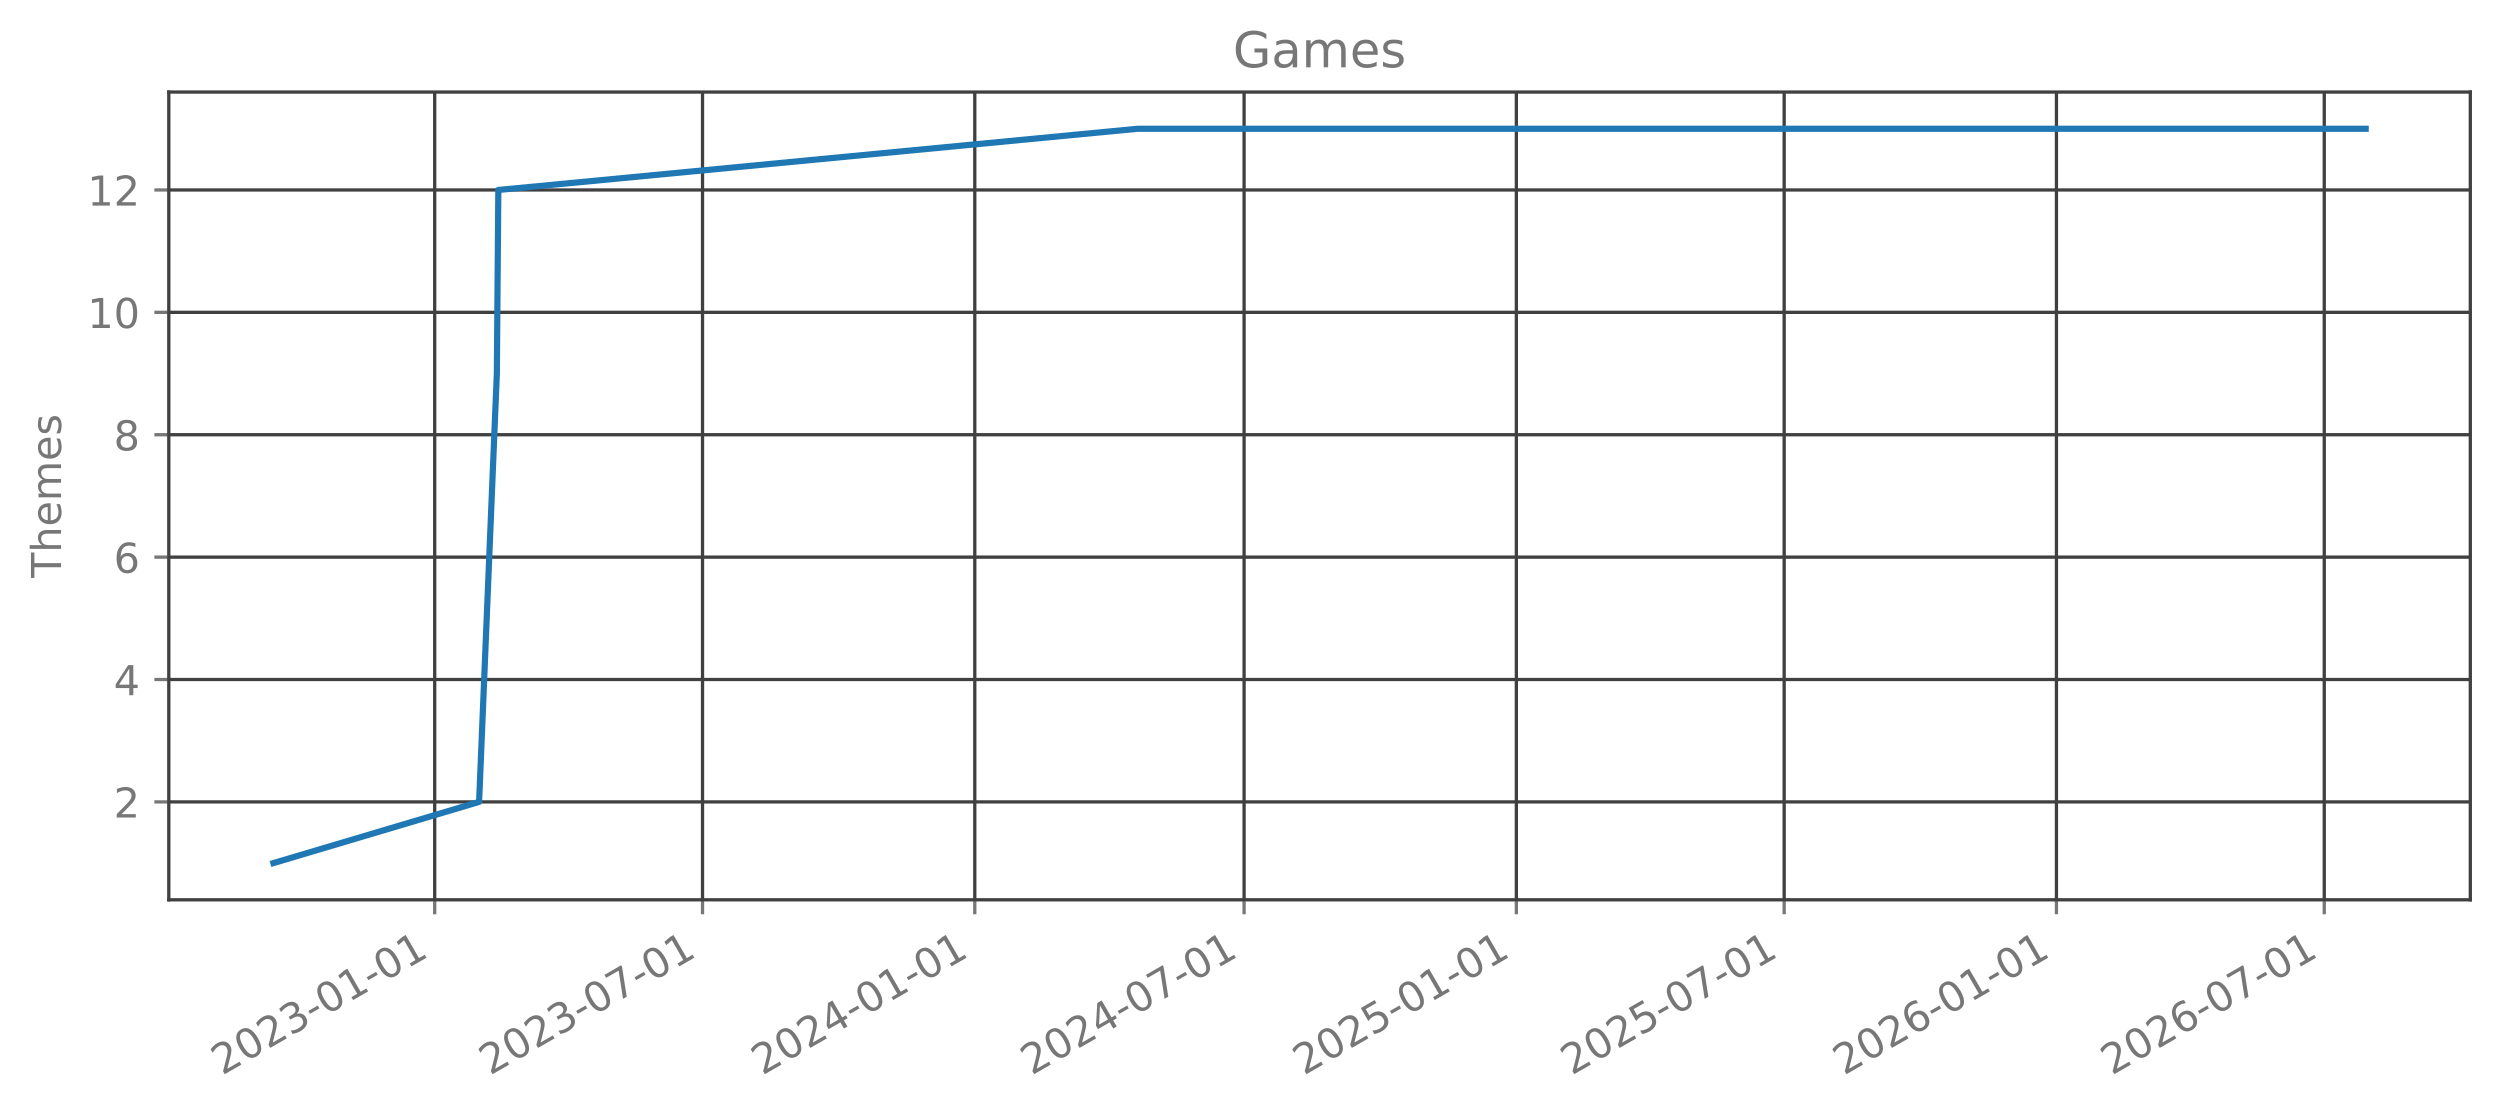
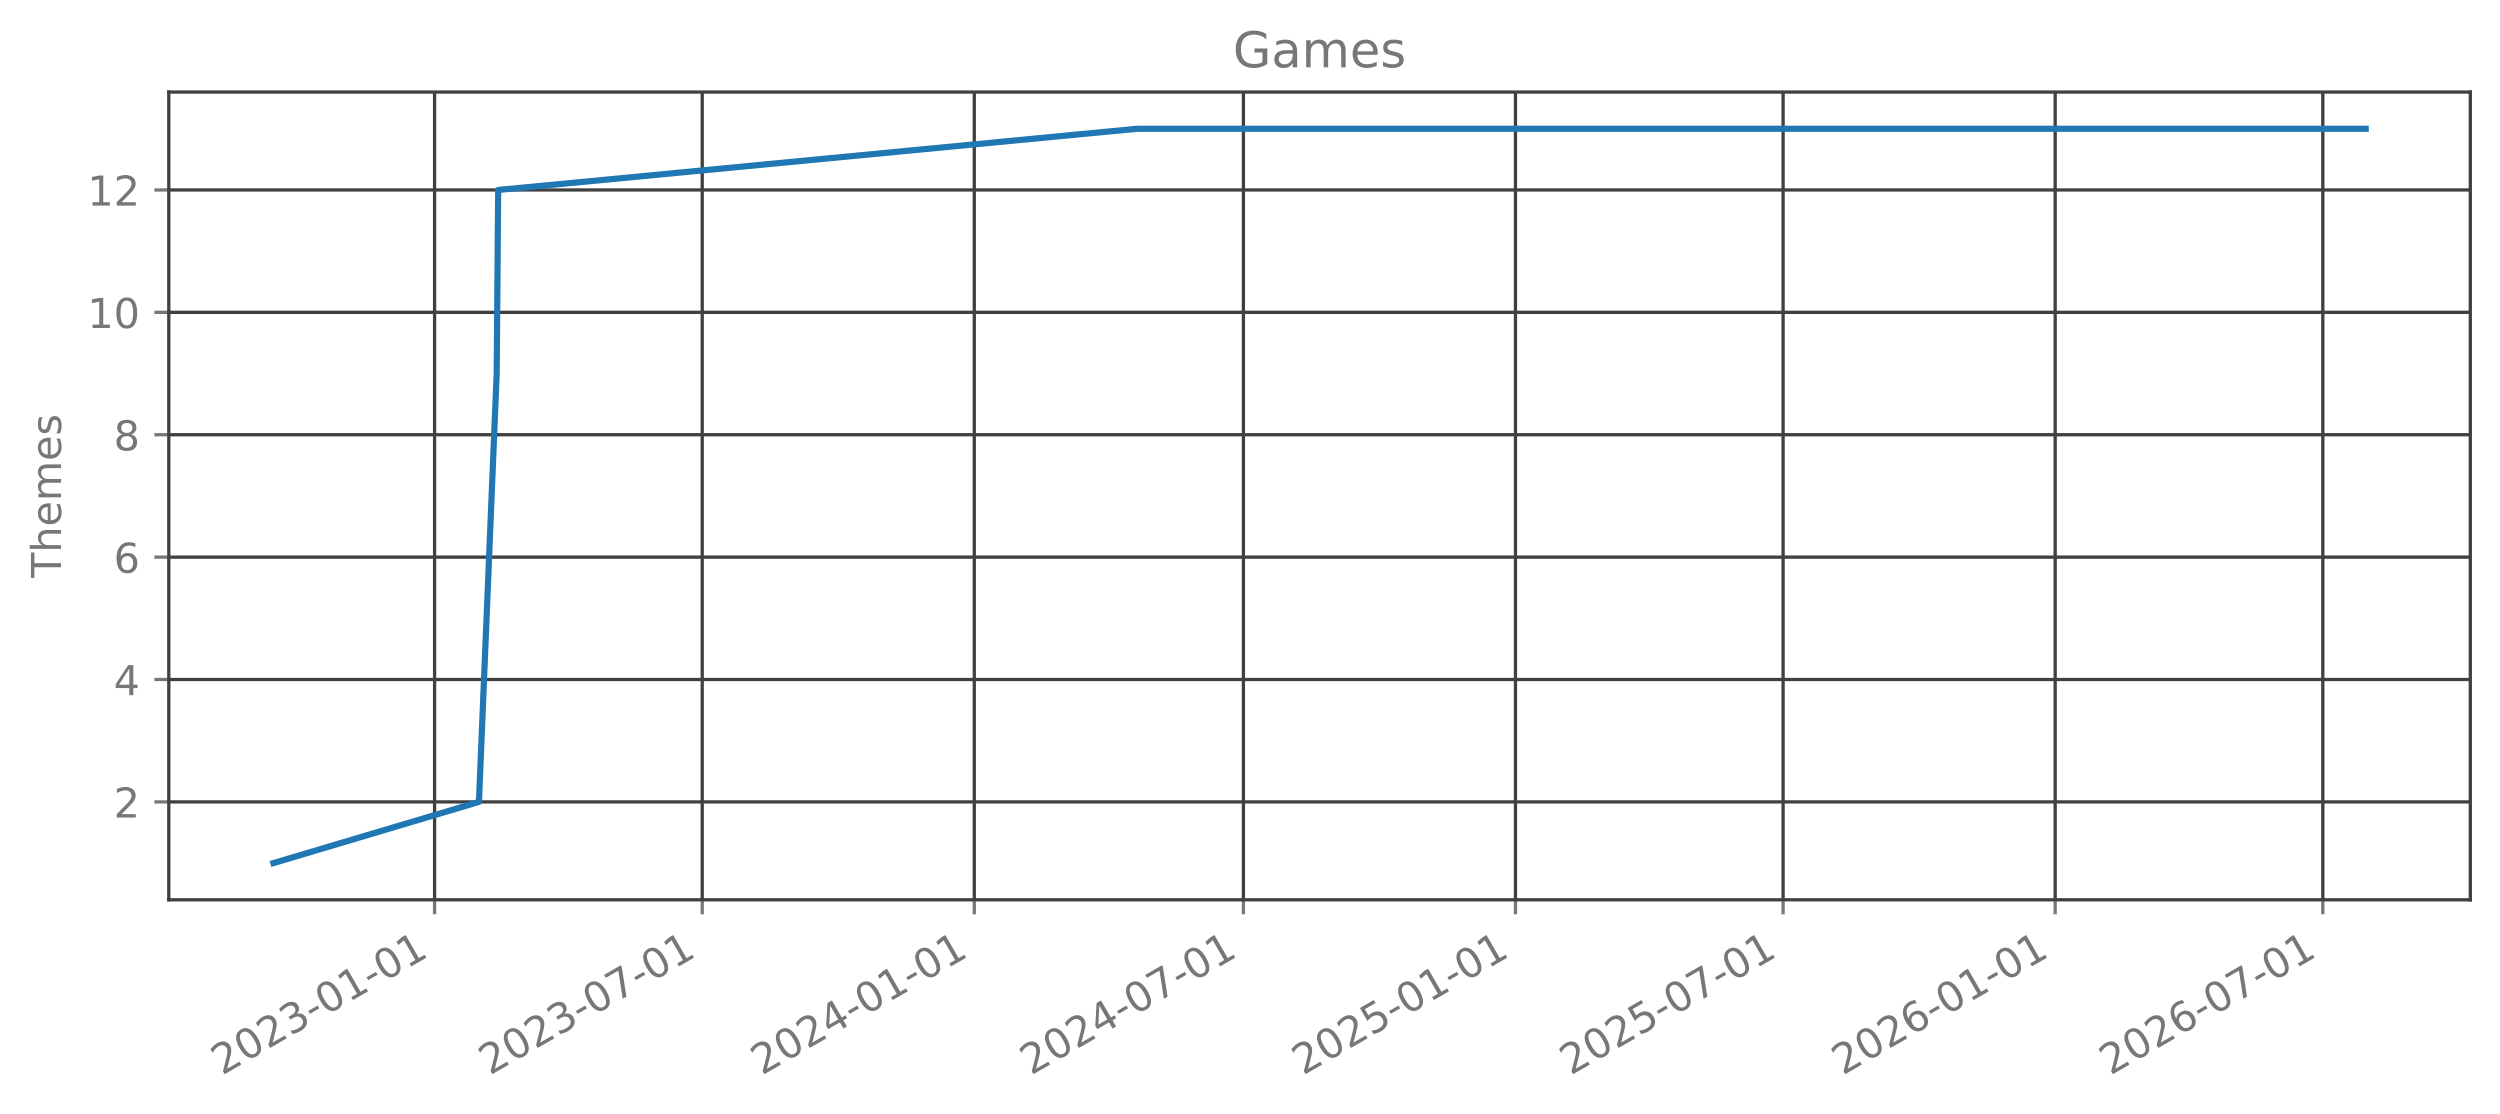
<svg xmlns="http://www.w3.org/2000/svg" xmlns:xlink="http://www.w3.org/1999/xlink" width="606.126pt" height="270.075pt" viewBox="0 0 606.126 270.075" version="1.1">
  <defs>
    <style type="text/css">*{stroke-linejoin: round; stroke-linecap: butt}</style>
  </defs>
  <g id="figure_1">
    <g id="patch_1">
      <path d="M 0 270.075  L 606.126 270.075  L 606.126 0  L 0 0  L 0 270.075  z " style="fill: none; opacity: 0" />
    </g>
    <g id="axes_1">
      <g id="patch_2">
        <path d="M 40.926 218.157  L 598.926 218.157  L 598.926 22.317  L 40.926 22.317  L 40.926 218.157  z " style="fill: none; opacity: 0" />
      </g>
      <g id="matplotlib.axis_1">
        <g id="xtick_1">
          <g id="line2d_1">
-             <path d="M 105.393 218.157  L 105.393 22.317  " clip-path="url(#p4f1e794837)" style="fill: none; stroke: #404040; stroke-width: 0.8; stroke-linecap: square" />
+             <path d="M 105.366 218.157  L 105.366 22.317  " clip-path="url(#ped64121226)" style="fill: none; stroke: #404040; stroke-width: 0.8; stroke-linecap: square" />
          </g>
          <g id="line2d_2">
            <defs>
-               <path id="me7c18359c2" d="M 0 0  L 0 3.5  " style="stroke: #777777; stroke-width: 0.8" />
+               <path id="m224f271d4a" d="M 0 0  L 0 3.5  " style="stroke: #777777; stroke-width: 0.8" />
            </defs>
            <g>
-               <use xlink:href="#me7c18359c2" x="105.393" y="218.157" style="fill: #777777; stroke: #777777; stroke-width: 0.8" />
+               <use xlink:href="#m224f271d4a" x="105.366" y="218.157" style="fill: #777777; stroke: #777777; stroke-width: 0.8" />
            </g>
          </g>
          <g id="text_1">
-             <g style="fill: #777777" transform="translate(53.86241 260.7948) rotate(-30) scale(0.1 -0.1)">
+             <g style="fill: #777777" transform="translate(53.83477 260.7948) rotate(-30) scale(0.1 -0.1)">
              <defs>
                <path id="DejaVuSans-15" d="M 1228 531  L 3431 531  L 3431 0  L 469 0  L 469 531  Q 828 903 1448 1529  Q 2069 2156 2228 2338  Q 2531 2678 2651 2914  Q 2772 3150 2772 3378  Q 2772 3750 2511 3984  Q 2250 4219 1831 4219  Q 1534 4219 1204 4116  Q 875 4013 500 3803  L 500 4441  Q 881 4594 1212 4672  Q 1544 4750 1819 4750  Q 2544 4750 2975 4387  Q 3406 4025 3406 3419  Q 3406 3131 3298 2873  Q 3191 2616 2906 2266  Q 2828 2175 2409 1742  Q 1991 1309 1228 531  z " transform="scale(0.015625)" />
                <path id="DejaVuSans-13" d="M 2034 4250  Q 1547 4250 1301 3770  Q 1056 3291 1056 2328  Q 1056 1369 1301 889  Q 1547 409 2034 409  Q 2525 409 2770 889  Q 3016 1369 3016 2328  Q 3016 3291 2770 3770  Q 2525 4250 2034 4250  z M 2034 4750  Q 2819 4750 3233 4129  Q 3647 3509 3647 2328  Q 3647 1150 3233 529  Q 2819 -91 2034 -91  Q 1250 -91 836 529  Q 422 1150 422 2328  Q 422 3509 836 4129  Q 1250 4750 2034 4750  z " transform="scale(0.015625)" />
                <path id="DejaVuSans-16" d="M 2597 2516  Q 3050 2419 3304 2112  Q 3559 1806 3559 1356  Q 3559 666 3084 287  Q 2609 -91 1734 -91  Q 1441 -91 1130 -33  Q 819 25 488 141  L 488 750  Q 750 597 1062 519  Q 1375 441 1716 441  Q 2309 441 2620 675  Q 2931 909 2931 1356  Q 2931 1769 2642 2001  Q 2353 2234 1838 2234  L 1294 2234  L 1294 2753  L 1863 2753  Q 2328 2753 2575 2939  Q 2822 3125 2822 3475  Q 2822 3834 2567 4026  Q 2313 4219 1838 4219  Q 1578 4219 1281 4162  Q 984 4106 628 3988  L 628 4550  Q 988 4650 1302 4700  Q 1616 4750 1894 4750  Q 2613 4750 3031 4423  Q 3450 4097 3450 3541  Q 3450 3153 3228 2886  Q 3006 2619 2597 2516  z " transform="scale(0.015625)" />
                <path id="DejaVuSans-10" d="M 313 2009  L 1997 2009  L 1997 1497  L 313 1497  L 313 2009  z " transform="scale(0.015625)" />
                <path id="DejaVuSans-14" d="M 794 531  L 1825 531  L 1825 4091  L 703 3866  L 703 4441  L 1819 4666  L 2450 4666  L 2450 531  L 3481 531  L 3481 0  L 794 0  L 794 531  z " transform="scale(0.015625)" />
              </defs>
              <use xlink:href="#DejaVuSans-15" />
              <use xlink:href="#DejaVuSans-13" transform="translate(63.625 0)" />
              <use xlink:href="#DejaVuSans-15" transform="translate(127.25 0)" />
              <use xlink:href="#DejaVuSans-16" transform="translate(190.875 0)" />
              <use xlink:href="#DejaVuSans-10" transform="translate(254.5 0)" />
              <use xlink:href="#DejaVuSans-13" transform="translate(290.5781 0)" />
              <use xlink:href="#DejaVuSans-14" transform="translate(354.2031 0)" />
              <use xlink:href="#DejaVuSans-10" transform="translate(417.8281 0)" />
              <use xlink:href="#DejaVuSans-13" transform="translate(453.9062 0)" />
              <use xlink:href="#DejaVuSans-14" transform="translate(517.5312 0)" />
            </g>
          </g>
        </g>
        <g id="xtick_2">
          <g id="line2d_3">
-             <path d="M 170.327 218.157  L 170.327 22.317  " clip-path="url(#p4f1e794837)" style="fill: none; stroke: #404040; stroke-width: 0.8; stroke-linecap: square" />
+             <path d="M 170.253 218.157  L 170.253 22.317  " clip-path="url(#ped64121226)" style="fill: none; stroke: #404040; stroke-width: 0.8; stroke-linecap: square" />
          </g>
          <g id="line2d_4">
            <g>
-               <use xlink:href="#me7c18359c2" x="170.327" y="218.157" style="fill: #777777; stroke: #777777; stroke-width: 0.8" />
+               <use xlink:href="#m224f271d4a" x="170.253" y="218.157" style="fill: #777777; stroke: #777777; stroke-width: 0.8" />
            </g>
          </g>
          <g id="text_2">
-             <g style="fill: #777777" transform="translate(118.7962 260.7948) rotate(-30) scale(0.1 -0.1)">
+             <g style="fill: #777777" transform="translate(118.7227 260.7948) rotate(-30) scale(0.1 -0.1)">
              <defs>
                <path id="DejaVuSans-1a" d="M 525 4666  L 3525 4666  L 3525 4397  L 1831 0  L 1172 0  L 2766 4134  L 525 4134  L 525 4666  z " transform="scale(0.015625)" />
              </defs>
              <use xlink:href="#DejaVuSans-15" />
              <use xlink:href="#DejaVuSans-13" transform="translate(63.625 0)" />
              <use xlink:href="#DejaVuSans-15" transform="translate(127.25 0)" />
              <use xlink:href="#DejaVuSans-16" transform="translate(190.875 0)" />
              <use xlink:href="#DejaVuSans-10" transform="translate(254.5 0)" />
              <use xlink:href="#DejaVuSans-13" transform="translate(290.5781 0)" />
              <use xlink:href="#DejaVuSans-1a" transform="translate(354.2031 0)" />
              <use xlink:href="#DejaVuSans-10" transform="translate(417.8281 0)" />
              <use xlink:href="#DejaVuSans-13" transform="translate(453.9062 0)" />
              <use xlink:href="#DejaVuSans-14" transform="translate(517.5312 0)" />
            </g>
          </g>
        </g>
        <g id="xtick_3">
          <g id="line2d_5">
-             <path d="M 236.337 218.157  L 236.337 22.317  " clip-path="url(#p4f1e794837)" style="fill: none; stroke: #404040; stroke-width: 0.8; stroke-linecap: square" />
+             <path d="M 236.217 218.157  L 236.217 22.317  " clip-path="url(#ped64121226)" style="fill: none; stroke: #404040; stroke-width: 0.8; stroke-linecap: square" />
          </g>
          <g id="line2d_6">
            <g>
-               <use xlink:href="#me7c18359c2" x="236.337" y="218.157" style="fill: #777777; stroke: #777777; stroke-width: 0.8" />
+               <use xlink:href="#m224f271d4a" x="236.217" y="218.157" style="fill: #777777; stroke: #777777; stroke-width: 0.8" />
            </g>
          </g>
          <g id="text_3">
-             <g style="fill: #777777" transform="translate(184.8062 260.7948) rotate(-30) scale(0.1 -0.1)">
+             <g style="fill: #777777" transform="translate(184.686 260.7948) rotate(-30) scale(0.1 -0.1)">
              <defs>
                <path id="DejaVuSans-17" d="M 2419 4116  L 825 1625  L 2419 1625  L 2419 4116  z M 2253 4666  L 3047 4666  L 3047 1625  L 3713 1625  L 3713 1100  L 3047 1100  L 3047 0  L 2419 0  L 2419 1100  L 313 1100  L 313 1709  L 2253 4666  z " transform="scale(0.015625)" />
              </defs>
              <use xlink:href="#DejaVuSans-15" />
              <use xlink:href="#DejaVuSans-13" transform="translate(63.625 0)" />
              <use xlink:href="#DejaVuSans-15" transform="translate(127.25 0)" />
              <use xlink:href="#DejaVuSans-17" transform="translate(190.875 0)" />
              <use xlink:href="#DejaVuSans-10" transform="translate(254.5 0)" />
              <use xlink:href="#DejaVuSans-13" transform="translate(290.5781 0)" />
              <use xlink:href="#DejaVuSans-14" transform="translate(354.2031 0)" />
              <use xlink:href="#DejaVuSans-10" transform="translate(417.8281 0)" />
              <use xlink:href="#DejaVuSans-13" transform="translate(453.9062 0)" />
              <use xlink:href="#DejaVuSans-14" transform="translate(517.5312 0)" />
            </g>
          </g>
        </g>
        <g id="xtick_4">
          <g id="line2d_7">
-             <path d="M 301.63 218.157  L 301.63 22.317  " clip-path="url(#p4f1e794837)" style="fill: none; stroke: #404040; stroke-width: 0.8; stroke-linecap: square" />
+             <path d="M 301.463 218.157  L 301.463 22.317  " clip-path="url(#ped64121226)" style="fill: none; stroke: #404040; stroke-width: 0.8; stroke-linecap: square" />
          </g>
          <g id="line2d_8">
            <g>
-               <use xlink:href="#me7c18359c2" x="301.63" y="218.157" style="fill: #777777; stroke: #777777; stroke-width: 0.8" />
+               <use xlink:href="#m224f271d4a" x="301.463" y="218.157" style="fill: #777777; stroke: #777777; stroke-width: 0.8" />
            </g>
          </g>
          <g id="text_4">
-             <g style="fill: #777777" transform="translate(250.0987 260.7948) rotate(-30) scale(0.1 -0.1)">
+             <g style="fill: #777777" transform="translate(249.9324 260.7948) rotate(-30) scale(0.1 -0.1)">
              <use xlink:href="#DejaVuSans-15" />
              <use xlink:href="#DejaVuSans-13" transform="translate(63.625 0)" />
              <use xlink:href="#DejaVuSans-15" transform="translate(127.25 0)" />
              <use xlink:href="#DejaVuSans-17" transform="translate(190.875 0)" />
              <use xlink:href="#DejaVuSans-10" transform="translate(254.5 0)" />
              <use xlink:href="#DejaVuSans-13" transform="translate(290.5781 0)" />
              <use xlink:href="#DejaVuSans-1a" transform="translate(354.2031 0)" />
              <use xlink:href="#DejaVuSans-10" transform="translate(417.8281 0)" />
              <use xlink:href="#DejaVuSans-13" transform="translate(453.9062 0)" />
              <use xlink:href="#DejaVuSans-14" transform="translate(517.5312 0)" />
            </g>
          </g>
        </g>
        <g id="xtick_5">
          <g id="line2d_9">
-             <path d="M 367.64 218.157  L 367.64 22.317  " clip-path="url(#p4f1e794837)" style="fill: none; stroke: #404040; stroke-width: 0.8; stroke-linecap: square" />
+             <path d="M 367.427 218.157  L 367.427 22.317  " clip-path="url(#ped64121226)" style="fill: none; stroke: #404040; stroke-width: 0.8; stroke-linecap: square" />
          </g>
          <g id="line2d_10">
            <g>
-               <use xlink:href="#me7c18359c2" x="367.64" y="218.157" style="fill: #777777; stroke: #777777; stroke-width: 0.8" />
+               <use xlink:href="#m224f271d4a" x="367.427" y="218.157" style="fill: #777777; stroke: #777777; stroke-width: 0.8" />
            </g>
          </g>
          <g id="text_5">
-             <g style="fill: #777777" transform="translate(316.1088 260.7948) rotate(-30) scale(0.1 -0.1)">
+             <g style="fill: #777777" transform="translate(315.8958 260.7948) rotate(-30) scale(0.1 -0.1)">
              <defs>
                <path id="DejaVuSans-18" d="M 691 4666  L 3169 4666  L 3169 4134  L 1269 4134  L 1269 2991  Q 1406 3038 1543 3061  Q 1681 3084 1819 3084  Q 2600 3084 3056 2656  Q 3513 2228 3513 1497  Q 3513 744 3044 326  Q 2575 -91 1722 -91  Q 1428 -91 1123 -41  Q 819 9 494 109  L 494 744  Q 775 591 1075 516  Q 1375 441 1709 441  Q 2250 441 2565 725  Q 2881 1009 2881 1497  Q 2881 1984 2565 2268  Q 2250 2553 1709 2553  Q 1456 2553 1204 2497  Q 953 2441 691 2322  L 691 4666  z " transform="scale(0.015625)" />
              </defs>
              <use xlink:href="#DejaVuSans-15" />
              <use xlink:href="#DejaVuSans-13" transform="translate(63.625 0)" />
              <use xlink:href="#DejaVuSans-15" transform="translate(127.25 0)" />
              <use xlink:href="#DejaVuSans-18" transform="translate(190.875 0)" />
              <use xlink:href="#DejaVuSans-10" transform="translate(254.5 0)" />
              <use xlink:href="#DejaVuSans-13" transform="translate(290.5781 0)" />
              <use xlink:href="#DejaVuSans-14" transform="translate(354.2031 0)" />
              <use xlink:href="#DejaVuSans-10" transform="translate(417.8281 0)" />
              <use xlink:href="#DejaVuSans-13" transform="translate(453.9062 0)" />
              <use xlink:href="#DejaVuSans-14" transform="translate(517.5312 0)" />
            </g>
          </g>
        </g>
        <g id="xtick_6">
          <g id="line2d_11">
-             <path d="M 432.573 218.157  L 432.573 22.317  " clip-path="url(#p4f1e794837)" style="fill: none; stroke: #404040; stroke-width: 0.8; stroke-linecap: square" />
+             <path d="M 432.314 218.157  L 432.314 22.317  " clip-path="url(#ped64121226)" style="fill: none; stroke: #404040; stroke-width: 0.8; stroke-linecap: square" />
          </g>
          <g id="line2d_12">
            <g>
-               <use xlink:href="#me7c18359c2" x="432.573" y="218.157" style="fill: #777777; stroke: #777777; stroke-width: 0.8" />
+               <use xlink:href="#m224f271d4a" x="432.314" y="218.157" style="fill: #777777; stroke: #777777; stroke-width: 0.8" />
            </g>
          </g>
          <g id="text_6">
-             <g style="fill: #777777" transform="translate(381.0426 260.7948) rotate(-30) scale(0.1 -0.1)">
+             <g style="fill: #777777" transform="translate(380.7837 260.7948) rotate(-30) scale(0.1 -0.1)">
              <use xlink:href="#DejaVuSans-15" />
              <use xlink:href="#DejaVuSans-13" transform="translate(63.625 0)" />
              <use xlink:href="#DejaVuSans-15" transform="translate(127.25 0)" />
              <use xlink:href="#DejaVuSans-18" transform="translate(190.875 0)" />
              <use xlink:href="#DejaVuSans-10" transform="translate(254.5 0)" />
              <use xlink:href="#DejaVuSans-13" transform="translate(290.5781 0)" />
              <use xlink:href="#DejaVuSans-1a" transform="translate(354.2031 0)" />
              <use xlink:href="#DejaVuSans-10" transform="translate(417.8281 0)" />
              <use xlink:href="#DejaVuSans-13" transform="translate(453.9062 0)" />
              <use xlink:href="#DejaVuSans-14" transform="translate(517.5312 0)" />
            </g>
          </g>
        </g>
        <g id="xtick_7">
          <g id="line2d_13">
-             <path d="M 498.583 218.157  L 498.583 22.317  " clip-path="url(#p4f1e794837)" style="fill: none; stroke: #404040; stroke-width: 0.8; stroke-linecap: square" />
+             <path d="M 498.278 218.157  L 498.278 22.317  " clip-path="url(#ped64121226)" style="fill: none; stroke: #404040; stroke-width: 0.8; stroke-linecap: square" />
          </g>
          <g id="line2d_14">
            <g>
-               <use xlink:href="#me7c18359c2" x="498.583" y="218.157" style="fill: #777777; stroke: #777777; stroke-width: 0.8" />
+               <use xlink:href="#m224f271d4a" x="498.278" y="218.157" style="fill: #777777; stroke: #777777; stroke-width: 0.8" />
            </g>
          </g>
          <g id="text_7">
-             <g style="fill: #777777" transform="translate(447.0526 260.7948) rotate(-30) scale(0.1 -0.1)">
+             <g style="fill: #777777" transform="translate(446.7471 260.7948) rotate(-30) scale(0.1 -0.1)">
              <defs>
                <path id="DejaVuSans-19" d="M 2113 2584  Q 1688 2584 1439 2293  Q 1191 2003 1191 1497  Q 1191 994 1439 701  Q 1688 409 2113 409  Q 2538 409 2786 701  Q 3034 994 3034 1497  Q 3034 2003 2786 2293  Q 2538 2584 2113 2584  z M 3366 4563  L 3366 3988  Q 3128 4100 2886 4159  Q 2644 4219 2406 4219  Q 1781 4219 1451 3797  Q 1122 3375 1075 2522  Q 1259 2794 1537 2939  Q 1816 3084 2150 3084  Q 2853 3084 3261 2657  Q 3669 2231 3669 1497  Q 3669 778 3244 343  Q 2819 -91 2113 -91  Q 1303 -91 875 529  Q 447 1150 447 2328  Q 447 3434 972 4092  Q 1497 4750 2381 4750  Q 2619 4750 2861 4703  Q 3103 4656 3366 4563  z " transform="scale(0.015625)" />
              </defs>
              <use xlink:href="#DejaVuSans-15" />
              <use xlink:href="#DejaVuSans-13" transform="translate(63.625 0)" />
              <use xlink:href="#DejaVuSans-15" transform="translate(127.25 0)" />
              <use xlink:href="#DejaVuSans-19" transform="translate(190.875 0)" />
              <use xlink:href="#DejaVuSans-10" transform="translate(254.5 0)" />
              <use xlink:href="#DejaVuSans-13" transform="translate(290.5781 0)" />
              <use xlink:href="#DejaVuSans-14" transform="translate(354.2031 0)" />
              <use xlink:href="#DejaVuSans-10" transform="translate(417.8281 0)" />
              <use xlink:href="#DejaVuSans-13" transform="translate(453.9062 0)" />
              <use xlink:href="#DejaVuSans-14" transform="translate(517.5312 0)" />
            </g>
          </g>
        </g>
        <g id="xtick_8">
          <g id="line2d_15">
-             <path d="M 563.517 218.157  L 563.517 22.317  " clip-path="url(#p4f1e794837)" style="fill: none; stroke: #404040; stroke-width: 0.8; stroke-linecap: square" />
+             <path d="M 563.166 218.157  L 563.166 22.317  " clip-path="url(#ped64121226)" style="fill: none; stroke: #404040; stroke-width: 0.8; stroke-linecap: square" />
          </g>
          <g id="line2d_16">
            <g>
-               <use xlink:href="#me7c18359c2" x="563.517" y="218.157" style="fill: #777777; stroke: #777777; stroke-width: 0.8" />
+               <use xlink:href="#m224f271d4a" x="563.166" y="218.157" style="fill: #777777; stroke: #777777; stroke-width: 0.8" />
            </g>
          </g>
          <g id="text_8">
-             <g style="fill: #777777" transform="translate(511.9864 260.7948) rotate(-30) scale(0.1 -0.1)">
+             <g style="fill: #777777" transform="translate(511.635 260.7948) rotate(-30) scale(0.1 -0.1)">
              <use xlink:href="#DejaVuSans-15" />
              <use xlink:href="#DejaVuSans-13" transform="translate(63.625 0)" />
              <use xlink:href="#DejaVuSans-15" transform="translate(127.25 0)" />
              <use xlink:href="#DejaVuSans-19" transform="translate(190.875 0)" />
              <use xlink:href="#DejaVuSans-10" transform="translate(254.5 0)" />
              <use xlink:href="#DejaVuSans-13" transform="translate(290.5781 0)" />
              <use xlink:href="#DejaVuSans-1a" transform="translate(354.2031 0)" />
              <use xlink:href="#DejaVuSans-10" transform="translate(417.8281 0)" />
              <use xlink:href="#DejaVuSans-13" transform="translate(453.9062 0)" />
              <use xlink:href="#DejaVuSans-14" transform="translate(517.5312 0)" />
            </g>
          </g>
        </g>
      </g>
      <g id="matplotlib.axis_2">
        <g id="ytick_1">
          <g id="line2d_17">
-             <path d="M 40.926 194.419  L 598.926 194.419  " clip-path="url(#p4f1e794837)" style="fill: none; stroke: #404040; stroke-width: 0.8; stroke-linecap: square" />
+             <path d="M 40.926 194.419  L 598.926 194.419  " clip-path="url(#ped64121226)" style="fill: none; stroke: #404040; stroke-width: 0.8; stroke-linecap: square" />
          </g>
          <g id="line2d_18">
            <defs>
-               <path id="m8dc0e6c6b4" d="M 0 0  L -3.5 0  " style="stroke: #777777; stroke-width: 0.8" />
+               <path id="m8db76096ee" d="M 0 0  L -3.5 0  " style="stroke: #777777; stroke-width: 0.8" />
            </defs>
            <g>
-               <use xlink:href="#m8dc0e6c6b4" x="40.926" y="194.419" style="fill: #777777; stroke: #777777; stroke-width: 0.8" />
+               <use xlink:href="#m8db76096ee" x="40.926" y="194.419" style="fill: #777777; stroke: #777777; stroke-width: 0.8" />
            </g>
          </g>
          <g id="text_9">
            <g style="fill: #777777" transform="translate(27.56328 198.2178) scale(0.1 -0.1)">
              <use xlink:href="#DejaVuSans-15" />
            </g>
          </g>
        </g>
        <g id="ytick_2">
          <g id="line2d_19">
-             <path d="M 40.926 164.746  L 598.926 164.746  " clip-path="url(#p4f1e794837)" style="fill: none; stroke: #404040; stroke-width: 0.8; stroke-linecap: square" />
+             <path d="M 40.926 164.746  L 598.926 164.746  " clip-path="url(#ped64121226)" style="fill: none; stroke: #404040; stroke-width: 0.8; stroke-linecap: square" />
          </g>
          <g id="line2d_20">
            <g>
-               <use xlink:href="#m8dc0e6c6b4" x="40.926" y="164.746" style="fill: #777777; stroke: #777777; stroke-width: 0.8" />
+               <use xlink:href="#m8db76096ee" x="40.926" y="164.746" style="fill: #777777; stroke: #777777; stroke-width: 0.8" />
            </g>
          </g>
          <g id="text_10">
            <g style="fill: #777777" transform="translate(27.56328 168.5451) scale(0.1 -0.1)">
              <use xlink:href="#DejaVuSans-17" />
            </g>
          </g>
        </g>
        <g id="ytick_3">
          <g id="line2d_21">
-             <path d="M 40.926 135.074  L 598.926 135.074  " clip-path="url(#p4f1e794837)" style="fill: none; stroke: #404040; stroke-width: 0.8; stroke-linecap: square" />
+             <path d="M 40.926 135.074  L 598.926 135.074  " clip-path="url(#ped64121226)" style="fill: none; stroke: #404040; stroke-width: 0.8; stroke-linecap: square" />
          </g>
          <g id="line2d_22">
            <g>
-               <use xlink:href="#m8dc0e6c6b4" x="40.926" y="135.074" style="fill: #777777; stroke: #777777; stroke-width: 0.8" />
+               <use xlink:href="#m8db76096ee" x="40.926" y="135.074" style="fill: #777777; stroke: #777777; stroke-width: 0.8" />
            </g>
          </g>
          <g id="text_11">
            <g style="fill: #777777" transform="translate(27.56328 138.8724) scale(0.1 -0.1)">
              <use xlink:href="#DejaVuSans-19" />
            </g>
          </g>
        </g>
        <g id="ytick_4">
          <g id="line2d_23">
-             <path d="M 40.926 105.401  L 598.926 105.401  " clip-path="url(#p4f1e794837)" style="fill: none; stroke: #404040; stroke-width: 0.8; stroke-linecap: square" />
+             <path d="M 40.926 105.401  L 598.926 105.401  " clip-path="url(#ped64121226)" style="fill: none; stroke: #404040; stroke-width: 0.8; stroke-linecap: square" />
          </g>
          <g id="line2d_24">
            <g>
-               <use xlink:href="#m8dc0e6c6b4" x="40.926" y="105.401" style="fill: #777777; stroke: #777777; stroke-width: 0.8" />
+               <use xlink:href="#m8db76096ee" x="40.926" y="105.401" style="fill: #777777; stroke: #777777; stroke-width: 0.8" />
            </g>
          </g>
          <g id="text_12">
            <g style="fill: #777777" transform="translate(27.56328 109.1997) scale(0.1 -0.1)">
              <defs>
                <path id="DejaVuSans-1b" d="M 2034 2216  Q 1584 2216 1326 1975  Q 1069 1734 1069 1313  Q 1069 891 1326 650  Q 1584 409 2034 409  Q 2484 409 2743 651  Q 3003 894 3003 1313  Q 3003 1734 2745 1975  Q 2488 2216 2034 2216  z M 1403 2484  Q 997 2584 770 2862  Q 544 3141 544 3541  Q 544 4100 942 4425  Q 1341 4750 2034 4750  Q 2731 4750 3128 4425  Q 3525 4100 3525 3541  Q 3525 3141 3298 2862  Q 3072 2584 2669 2484  Q 3125 2378 3379 2068  Q 3634 1759 3634 1313  Q 3634 634 3220 271  Q 2806 -91 2034 -91  Q 1263 -91 848 271  Q 434 634 434 1313  Q 434 1759 690 2068  Q 947 2378 1403 2484  z M 1172 3481  Q 1172 3119 1398 2916  Q 1625 2713 2034 2713  Q 2441 2713 2670 2916  Q 2900 3119 2900 3481  Q 2900 3844 2670 4047  Q 2441 4250 2034 4250  Q 1625 4250 1398 4047  Q 1172 3844 1172 3481  z " transform="scale(0.015625)" />
              </defs>
              <use xlink:href="#DejaVuSans-1b" />
            </g>
          </g>
        </g>
        <g id="ytick_5">
          <g id="line2d_25">
-             <path d="M 40.926 75.728  L 598.926 75.728  " clip-path="url(#p4f1e794837)" style="fill: none; stroke: #404040; stroke-width: 0.8; stroke-linecap: square" />
+             <path d="M 40.926 75.728  L 598.926 75.728  " clip-path="url(#ped64121226)" style="fill: none; stroke: #404040; stroke-width: 0.8; stroke-linecap: square" />
          </g>
          <g id="line2d_26">
            <g>
-               <use xlink:href="#m8dc0e6c6b4" x="40.926" y="75.728" style="fill: #777777; stroke: #777777; stroke-width: 0.8" />
+               <use xlink:href="#m8db76096ee" x="40.926" y="75.728" style="fill: #777777; stroke: #777777; stroke-width: 0.8" />
            </g>
          </g>
          <g id="text_13">
            <g style="fill: #777777" transform="translate(21.20078 79.52693) scale(0.1 -0.1)">
              <use xlink:href="#DejaVuSans-14" />
              <use xlink:href="#DejaVuSans-13" transform="translate(63.625 0)" />
            </g>
          </g>
        </g>
        <g id="ytick_6">
          <g id="line2d_27">
-             <path d="M 40.926 46.055  L 598.926 46.055  " clip-path="url(#p4f1e794837)" style="fill: none; stroke: #404040; stroke-width: 0.8; stroke-linecap: square" />
+             <path d="M 40.926 46.055  L 598.926 46.055  " clip-path="url(#ped64121226)" style="fill: none; stroke: #404040; stroke-width: 0.8; stroke-linecap: square" />
          </g>
          <g id="line2d_28">
            <g>
-               <use xlink:href="#m8dc0e6c6b4" x="40.926" y="46.055" style="fill: #777777; stroke: #777777; stroke-width: 0.8" />
+               <use xlink:href="#m8db76096ee" x="40.926" y="46.055" style="fill: #777777; stroke: #777777; stroke-width: 0.8" />
            </g>
          </g>
          <g id="text_14">
            <g style="fill: #777777" transform="translate(21.20078 49.8542) scale(0.1 -0.1)">
              <use xlink:href="#DejaVuSans-14" />
              <use xlink:href="#DejaVuSans-15" transform="translate(63.625 0)" />
            </g>
          </g>
        </g>
        <g id="text_15">
          <g style="fill: #777777" transform="translate(14.79844 140.088) rotate(-90) scale(0.1 -0.1)">
            <defs>
              <path id="DejaVuSans-37" d="M -19 4666  L 3928 4666  L 3928 4134  L 2272 4134  L 2272 0  L 1638 0  L 1638 4134  L -19 4134  L -19 4666  z " transform="scale(0.015625)" />
              <path id="DejaVuSans-4b" d="M 3513 2113  L 3513 0  L 2938 0  L 2938 2094  Q 2938 2591 2744 2837  Q 2550 3084 2163 3084  Q 1697 3084 1428 2787  Q 1159 2491 1159 1978  L 1159 0  L 581 0  L 581 4863  L 1159 4863  L 1159 2956  Q 1366 3272 1645 3428  Q 1925 3584 2291 3584  Q 2894 3584 3203 3211  Q 3513 2838 3513 2113  z " transform="scale(0.015625)" />
              <path id="DejaVuSans-48" d="M 3597 1894  L 3597 1613  L 953 1613  Q 991 1019 1311 708  Q 1631 397 2203 397  Q 2534 397 2845 478  Q 3156 559 3463 722  L 3463 178  Q 3153 47 2828 -22  Q 2503 -91 2169 -91  Q 1331 -91 842 396  Q 353 884 353 1716  Q 353 2575 817 3079  Q 1281 3584 2069 3584  Q 2775 3584 3186 3129  Q 3597 2675 3597 1894  z M 3022 2063  Q 3016 2534 2758 2815  Q 2500 3097 2075 3097  Q 1594 3097 1305 2825  Q 1016 2553 972 2059  L 3022 2063  z " transform="scale(0.015625)" />
              <path id="DejaVuSans-50" d="M 3328 2828  Q 3544 3216 3844 3400  Q 4144 3584 4550 3584  Q 5097 3584 5394 3201  Q 5691 2819 5691 2113  L 5691 0  L 5113 0  L 5113 2094  Q 5113 2597 4934 2840  Q 4756 3084 4391 3084  Q 3944 3084 3684 2787  Q 3425 2491 3425 1978  L 3425 0  L 2847 0  L 2847 2094  Q 2847 2600 2669 2842  Q 2491 3084 2119 3084  Q 1678 3084 1418 2786  Q 1159 2488 1159 1978  L 1159 0  L 581 0  L 581 3500  L 1159 3500  L 1159 2956  Q 1356 3278 1631 3431  Q 1906 3584 2284 3584  Q 2666 3584 2933 3390  Q 3200 3197 3328 2828  z " transform="scale(0.015625)" />
              <path id="DejaVuSans-56" d="M 2834 3397  L 2834 2853  Q 2591 2978 2328 3040  Q 2066 3103 1784 3103  Q 1356 3103 1142 2972  Q 928 2841 928 2578  Q 928 2378 1081 2264  Q 1234 2150 1697 2047  L 1894 2003  Q 2506 1872 2764 1633  Q 3022 1394 3022 966  Q 3022 478 2636 193  Q 2250 -91 1575 -91  Q 1294 -91 989 -36  Q 684 19 347 128  L 347 722  Q 666 556 975 473  Q 1284 391 1588 391  Q 1994 391 2212 530  Q 2431 669 2431 922  Q 2431 1156 2273 1281  Q 2116 1406 1581 1522  L 1381 1569  Q 847 1681 609 1914  Q 372 2147 372 2553  Q 372 3047 722 3315  Q 1072 3584 1716 3584  Q 2034 3584 2315 3537  Q 2597 3491 2834 3397  z " transform="scale(0.015625)" />
            </defs>
            <use xlink:href="#DejaVuSans-37" />
            <use xlink:href="#DejaVuSans-4b" transform="translate(61.07812 0)" />
            <use xlink:href="#DejaVuSans-48" transform="translate(124.4531 0)" />
            <use xlink:href="#DejaVuSans-50" transform="translate(185.9844 0)" />
            <use xlink:href="#DejaVuSans-48" transform="translate(283.3906 0)" />
            <use xlink:href="#DejaVuSans-56" transform="translate(344.9219 0)" />
          </g>
        </g>
      </g>
      <g id="line2d_29">
-         <path d="M 66.289 209.255  L 116.156 194.419  L 120.461 90.564  L 120.819 46.055  L 275.8 31.219  L 573.562 31.219  " clip-path="url(#p4f1e794837)" style="fill: none; stroke: #1f77b4; stroke-width: 1.5; stroke-linecap: square" />
+         <path d="M 66.289 209.255  L 116.12 194.419  L 120.422 90.564  L 120.781 46.055  L 275.651 31.219  L 573.562 31.219  " clip-path="url(#ped64121226)" style="fill: none; stroke: #1f77b4; stroke-width: 1.5; stroke-linecap: square" />
      </g>
      <g id="patch_3">
        <path d="M 40.926 218.157  L 40.926 22.317  " style="fill: none; stroke: #404040; stroke-width: 0.8; stroke-linejoin: miter; stroke-linecap: square" />
      </g>
      <g id="patch_4">
        <path d="M 598.926 218.157  L 598.926 22.317  " style="fill: none; stroke: #404040; stroke-width: 0.8; stroke-linejoin: miter; stroke-linecap: square" />
      </g>
      <g id="patch_5">
        <path d="M 40.926 218.157  L 598.926 218.157  " style="fill: none; stroke: #404040; stroke-width: 0.8; stroke-linejoin: miter; stroke-linecap: square" />
      </g>
      <g id="patch_6">
        <path d="M 40.926 22.317  L 598.926 22.317  " style="fill: none; stroke: #404040; stroke-width: 0.8; stroke-linejoin: miter; stroke-linecap: square" />
      </g>
      <g id="text_16">
        <g style="fill: #777777" transform="translate(298.938 16.31719) scale(0.12 -0.12)">
          <defs>
            <path id="DejaVuSans-2a" d="M 3809 666  L 3809 1919  L 2778 1919  L 2778 2438  L 4434 2438  L 4434 434  Q 4069 175 3628 42  Q 3188 -91 2688 -91  Q 1594 -91 976 548  Q 359 1188 359 2328  Q 359 3472 976 4111  Q 1594 4750 2688 4750  Q 3144 4750 3555 4637  Q 3966 4525 4313 4306  L 4313 3634  Q 3963 3931 3569 4081  Q 3175 4231 2741 4231  Q 1884 4231 1454 3753  Q 1025 3275 1025 2328  Q 1025 1384 1454 906  Q 1884 428 2741 428  Q 3075 428 3337 486  Q 3600 544 3809 666  z " transform="scale(0.015625)" />
            <path id="DejaVuSans-44" d="M 2194 1759  Q 1497 1759 1228 1600  Q 959 1441 959 1056  Q 959 750 1161 570  Q 1363 391 1709 391  Q 2188 391 2477 730  Q 2766 1069 2766 1631  L 2766 1759  L 2194 1759  z M 3341 1997  L 3341 0  L 2766 0  L 2766 531  Q 2569 213 2275 61  Q 1981 -91 1556 -91  Q 1019 -91 701 211  Q 384 513 384 1019  Q 384 1609 779 1909  Q 1175 2209 1959 2209  L 2766 2209  L 2766 2266  Q 2766 2663 2505 2880  Q 2244 3097 1772 3097  Q 1472 3097 1187 3025  Q 903 2953 641 2809  L 641 3341  Q 956 3463 1253 3523  Q 1550 3584 1831 3584  Q 2591 3584 2966 3190  Q 3341 2797 3341 1997  z " transform="scale(0.015625)" />
          </defs>
          <use xlink:href="#DejaVuSans-2a" />
          <use xlink:href="#DejaVuSans-44" transform="translate(77.48438 0)" />
          <use xlink:href="#DejaVuSans-50" transform="translate(138.7656 0)" />
          <use xlink:href="#DejaVuSans-48" transform="translate(236.1719 0)" />
          <use xlink:href="#DejaVuSans-56" transform="translate(297.7031 0)" />
        </g>
      </g>
    </g>
  </g>
  <defs>
-     <clipPath id="p4f1e794837">
+     <clipPath id="ped64121226">
      <rect x="40.926" y="22.317" width="558" height="195.84" />
    </clipPath>
  </defs>
</svg>
